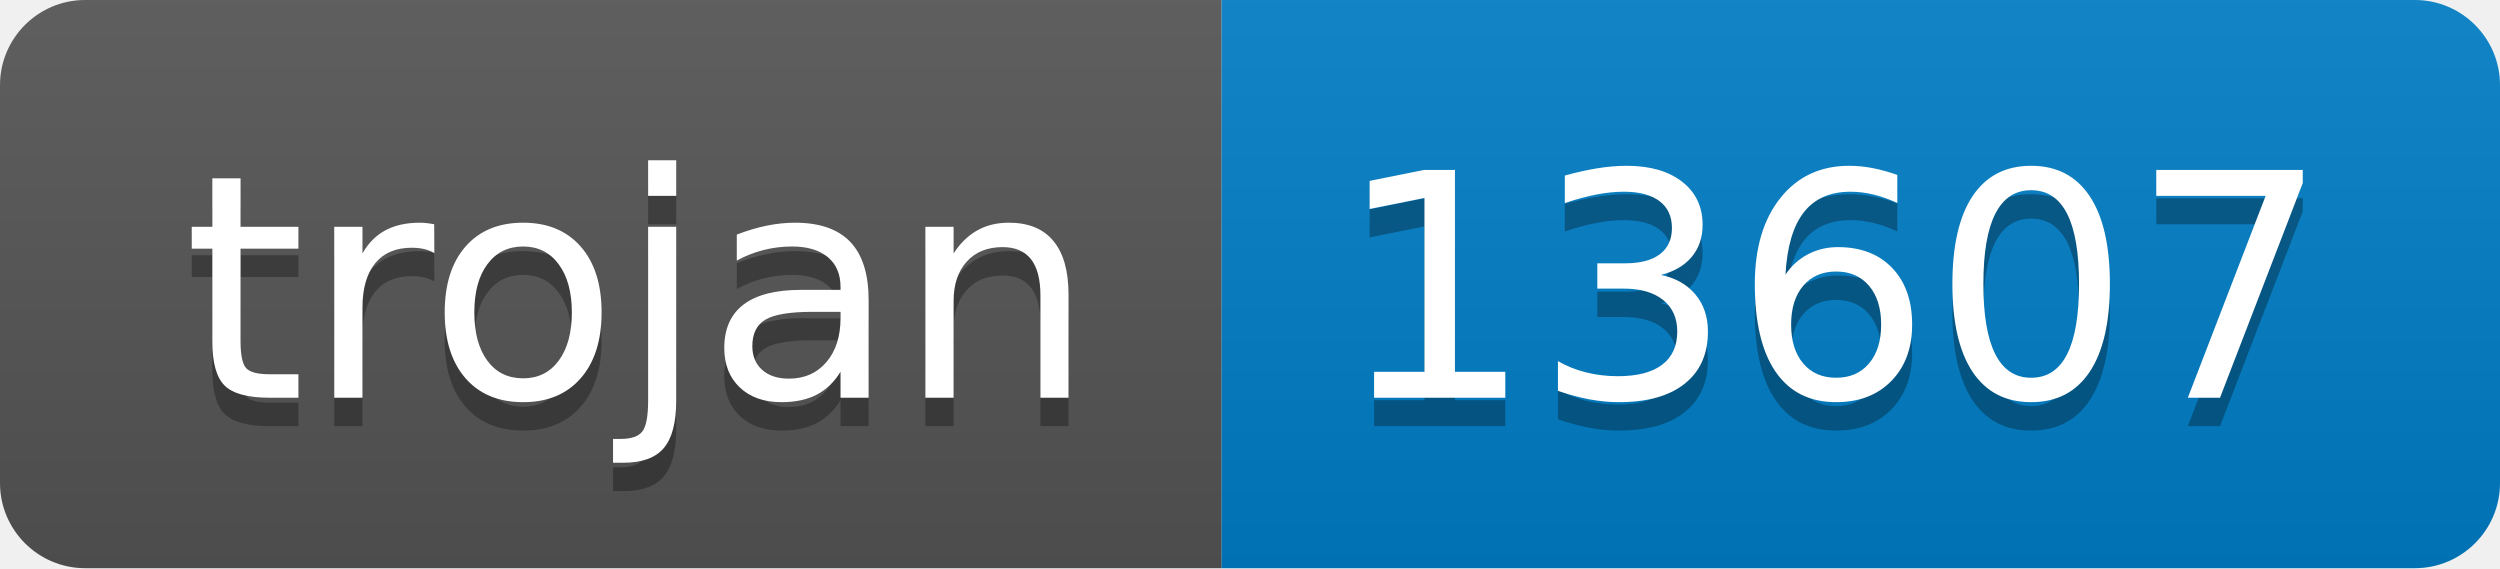
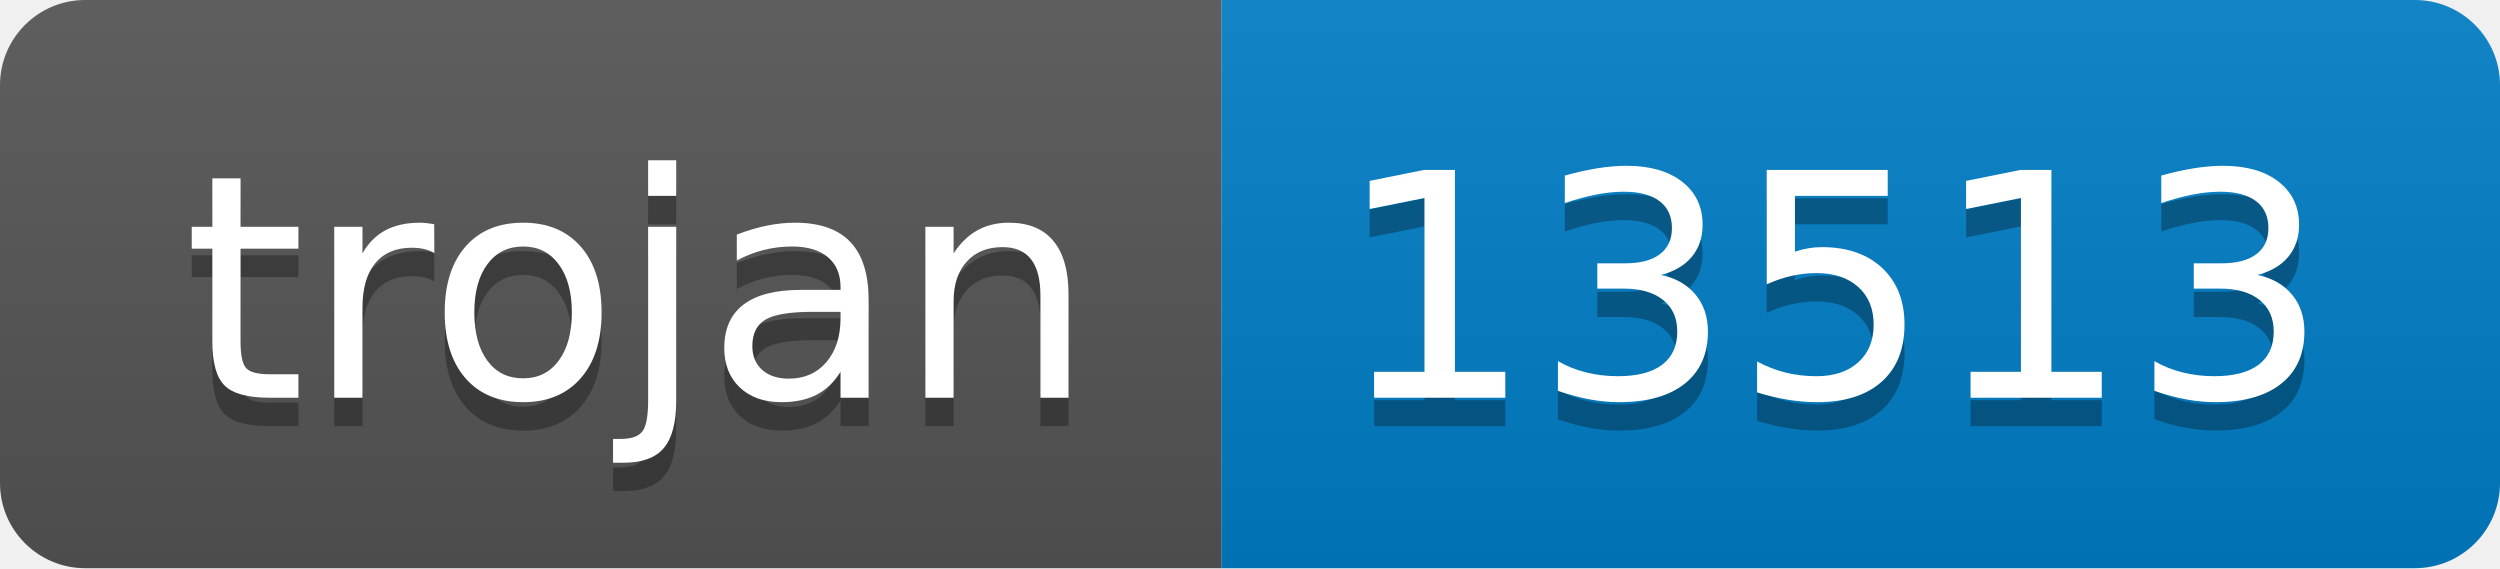
- <svg xmlns="http://www.w3.org/2000/svg" width="88" height="20" role="img" aria-label="trojan: 13607">
+ <svg xmlns="http://www.w3.org/2000/svg" width="88" height="20" role="img" aria-label="trojan: 13513">
  <linearGradient id="s" x2="0" y2="100%">
    <stop offset="0" stop-color="#bbb" stop-opacity=".1" />
    <stop offset="1" stop-opacity=".1" />
  </linearGradient>
  <clipPath id="r">
    <rect width="88" height="20" rx="3" fill="#fff" />
  </clipPath>
  <g clip-path="url(#r)">
    <rect width="43" height="20" fill="#555" />
    <rect x="43" width="45" height="20" fill="#007ec6" />
    <rect width="88" height="20" fill="url(#s)" />
  </g>
  <g fill="#fff" text-anchor="middle" font-family="Verdana,Geneva,DejaVu Sans,sans-serif" text-rendering="geometricPrecision" font-size="110">
    <text aria-hidden="true" x="225" y="150" fill="#010101" fill-opacity=".3" transform="scale(.1)" textLength="330">trojan</text>
    <text x="225" y="140" transform="scale(.1)" fill="#fff" textLength="330">trojan</text>
-     <text aria-hidden="true" x="645" y="150" fill="#010101" fill-opacity=".3" transform="scale(.1)" textLength="350">13607</text>
-     <text x="645" y="140" transform="scale(.1)" fill="#fff" textLength="350">13607</text>
+     <text aria-hidden="true" x="645" y="150" fill="#010101" fill-opacity=".3" transform="scale(.1)" textLength="350">13513</text>
+     <text x="645" y="140" transform="scale(.1)" fill="#fff" textLength="350">13513</text>
  </g>
</svg>
